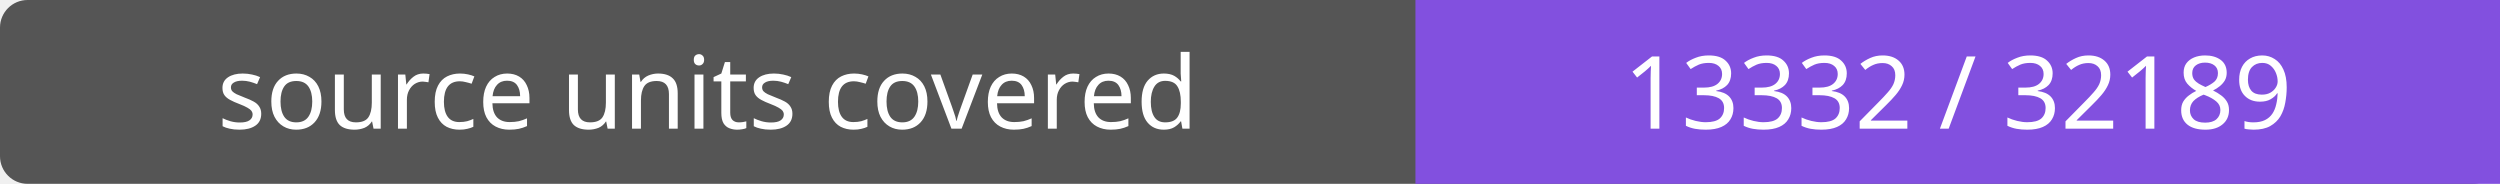
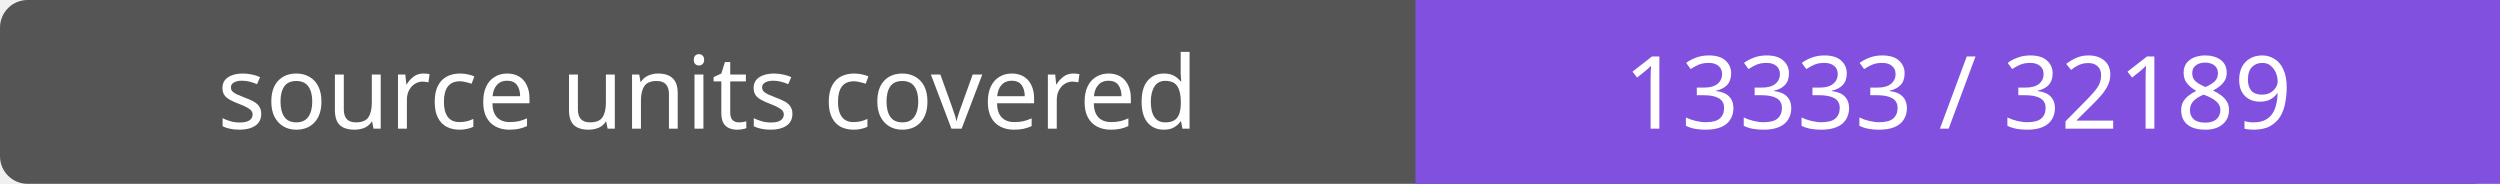
- <svg xmlns="http://www.w3.org/2000/svg" width="272" height="20" role="img" aria-label="source units covered: 13332 / 32189">
+ <svg xmlns="http://www.w3.org/2000/svg" width="272" height="20" role="img" aria-label="source units covered: 13333 / 32189">
  <rect width="272" height="20" rx="3" fill="#555" />
  <path fill="#8250df" d="M154 0h118v20H154z" />
  <g fill="#fff" text-anchor="middle" font-family="Verdana,sans-serif" font-size="11">
    <text x="77.0" y="14">source units covered</text>
-     <text x="213.0" y="14">13332 / 32189</text>
+     <text x="213.0" y="14">13333 / 32189</text>
  </g>
</svg>
